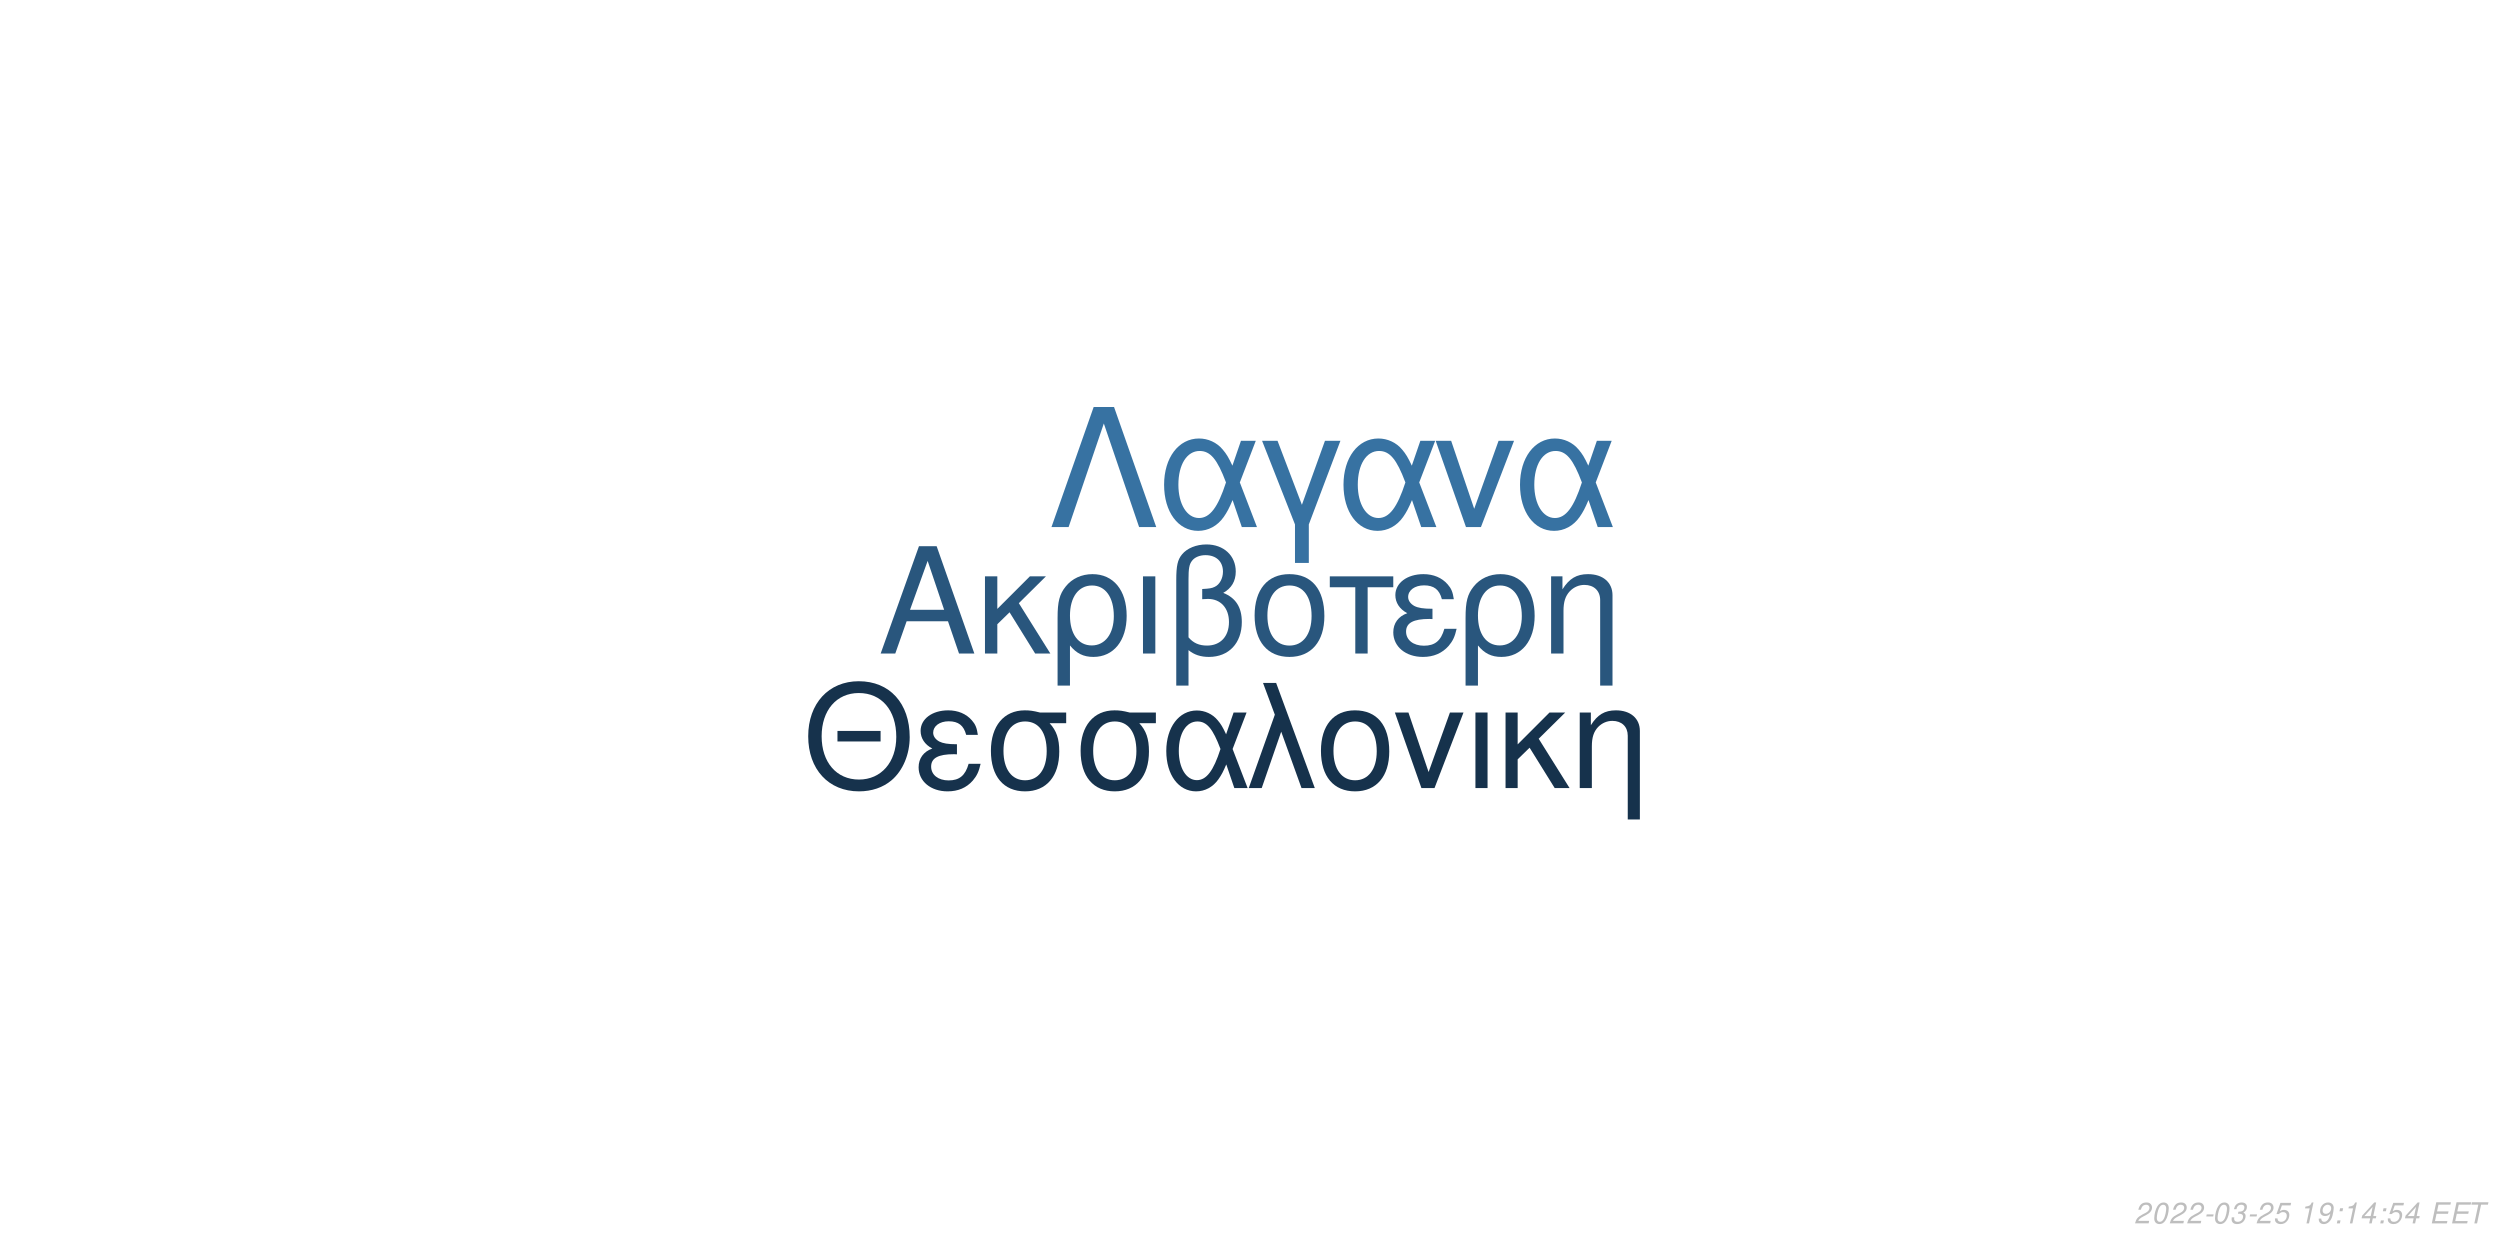
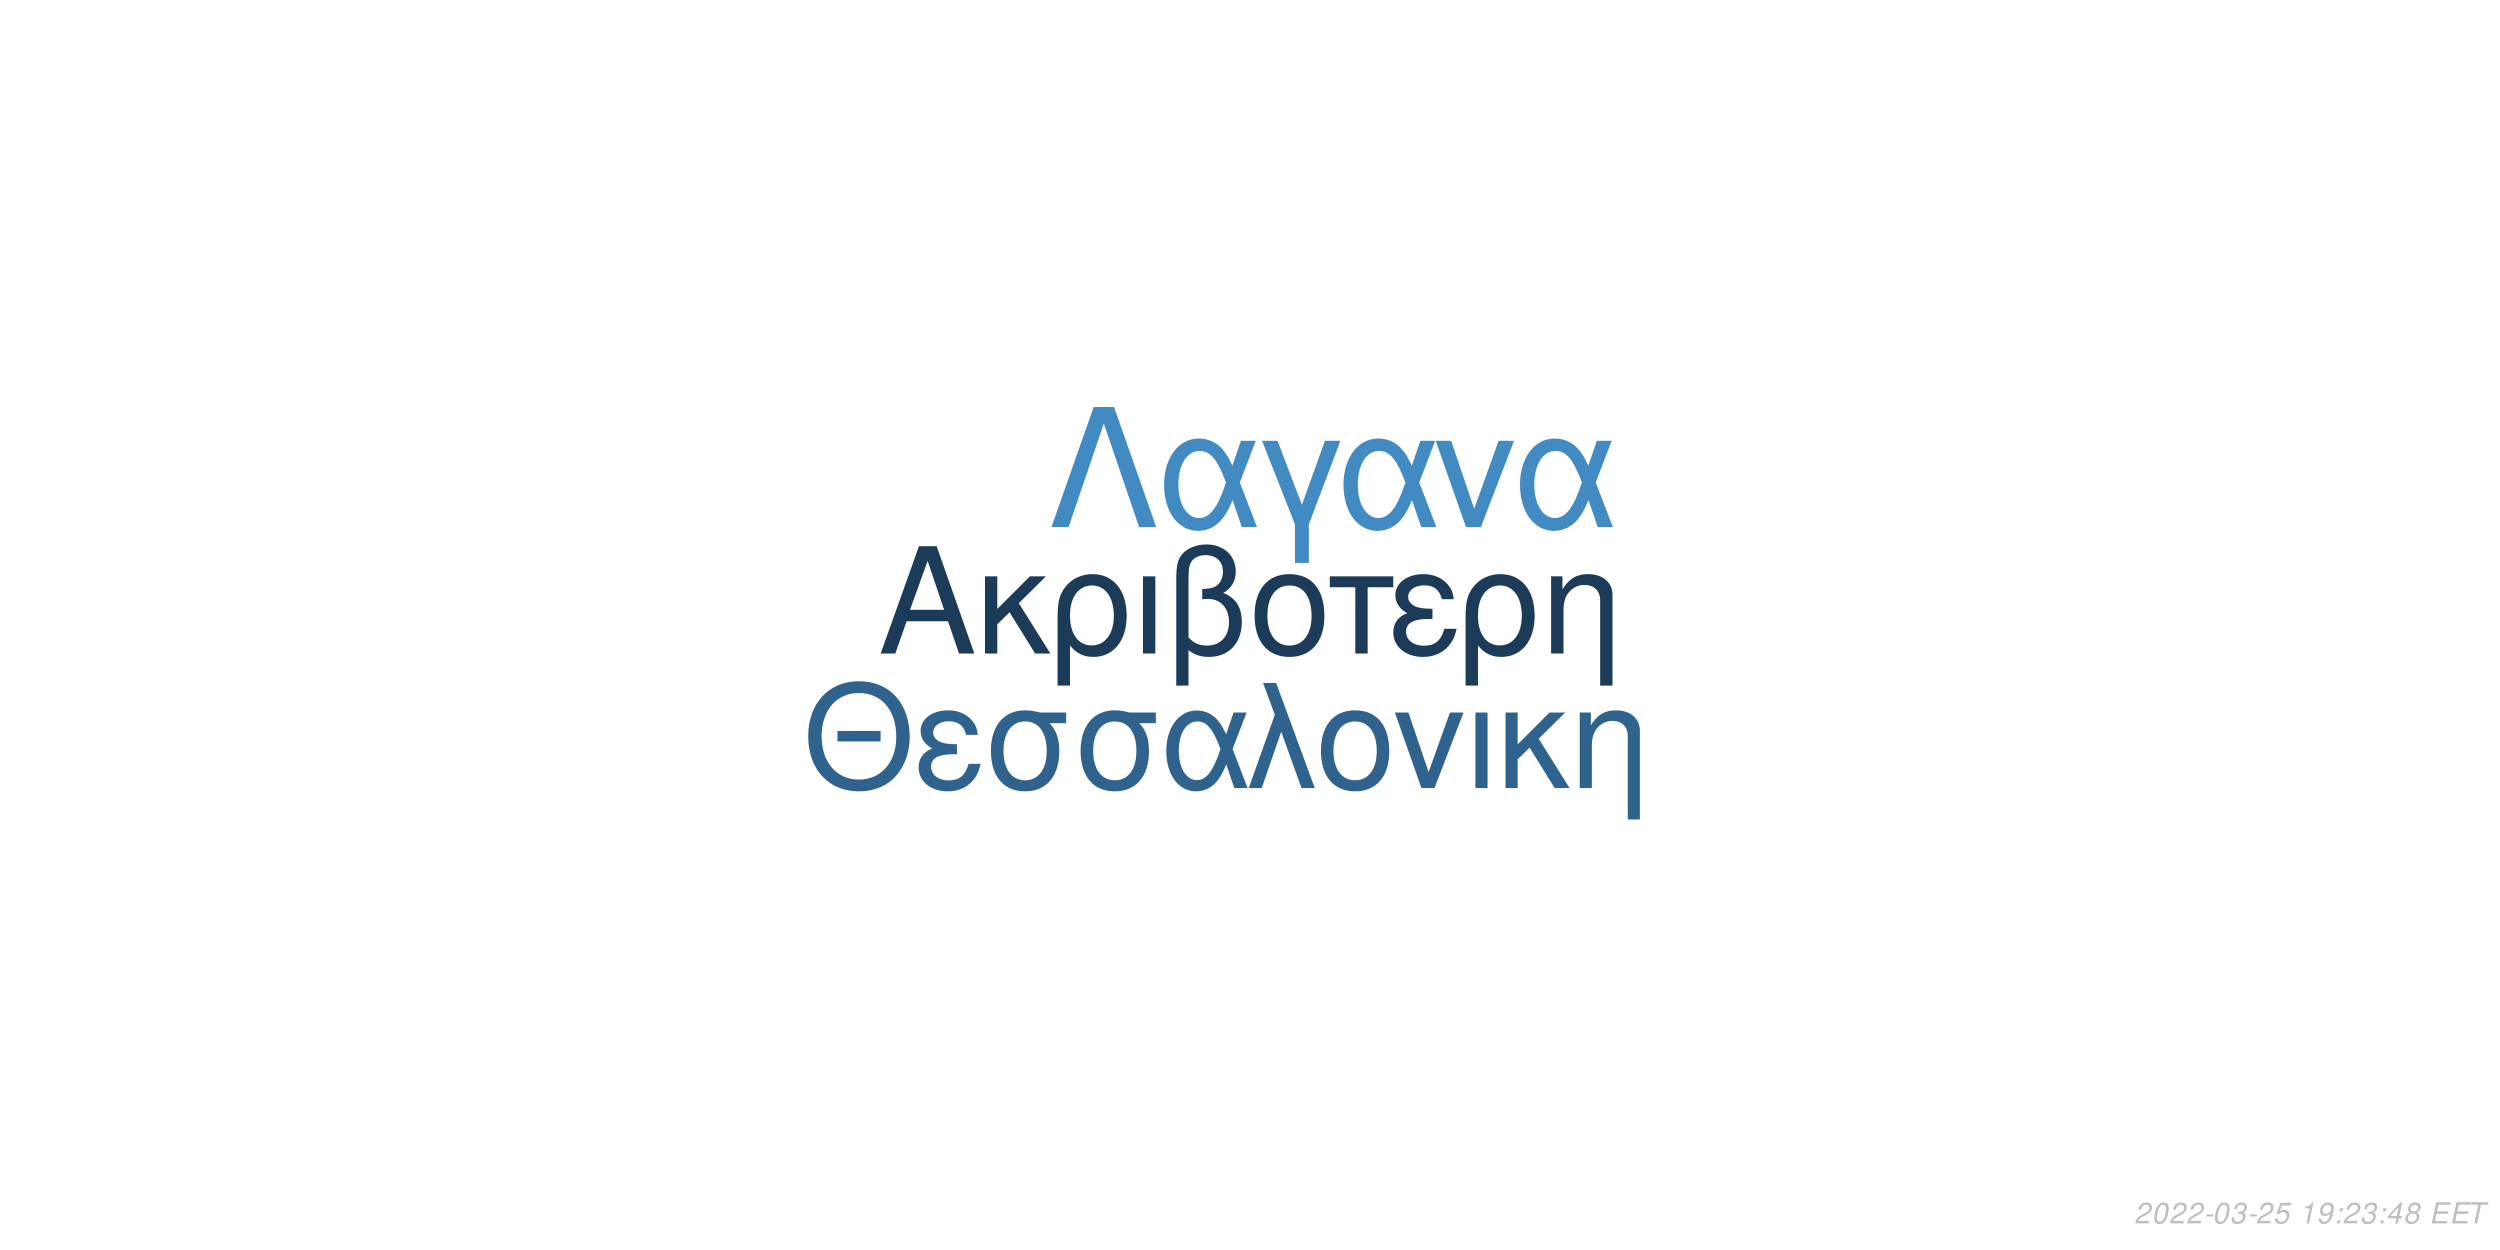
<svg xmlns="http://www.w3.org/2000/svg" xmlns:xlink="http://www.w3.org/1999/xlink" width="864pt" height="432pt" viewBox="0 0 864 432" version="1.1">
  <defs>
    <g>
      <symbol overflow="visible" id="glyph0-0">
        <path style="stroke:none;" d="" />
      </symbol>
      <symbol overflow="visible" id="glyph0-1">
        <path style="stroke:none;" d="M 24.125 -11.141 L 27.938 0 L 33.234 0 L 20.203 -37.094 L 14.094 -37.094 L 0.859 0 L 5.906 0 L 9.828 -11.141 Z M 22.797 -15.109 L 11 -15.109 L 17.094 -32.016 Z M 22.797 -15.109 " />
      </symbol>
      <symbol overflow="visible" id="glyph0-2">
        <path style="stroke:none;" d="M 7.172 -15.422 L 7.172 -26.672 L 2.906 -26.672 L 2.906 0 L 7.172 0 L 7.172 -10.125 L 11.406 -14.25 L 20.25 0 L 25.5 0 L 14.609 -17.406 L 23.969 -26.672 L 18.422 -26.672 Z M 7.172 -15.422 " />
      </symbol>
      <symbol overflow="visible" id="glyph0-3">
        <path style="stroke:none;" d="M 3 11.094 L 7.281 11.094 L 7.281 -2.797 C 9.516 -0.047 11.953 1.172 15.375 1.172 C 22.344 1.172 26.875 -4.422 26.875 -13.031 C 26.875 -21.891 22.297 -27.438 15.062 -27.438 C 11.297 -27.438 7.984 -25.906 5.797 -23.156 C 3.672 -20.516 3 -17.969 3 -12.359 Z M 14.906 -23.516 C 19.547 -23.516 22.438 -19.438 22.438 -12.922 C 22.438 -6.812 19.391 -2.797 14.812 -2.797 C 10.172 -2.797 7.281 -6.766 7.281 -13.125 C 7.281 -19.484 10.234 -23.516 14.906 -23.516 Z M 14.906 -23.516 " />
      </symbol>
      <symbol overflow="visible" id="glyph0-4">
        <path style="stroke:none;" d="M 3.516 0 L 7.781 0 L 7.781 -26.672 L 3.516 -26.672 Z M 3.516 0 " />
      </symbol>
      <symbol overflow="visible" id="glyph0-5">
        <path style="stroke:none;" d="M 4.016 11.094 L 8.25 11.094 L 8.25 -1.172 C 10.172 0.406 12.422 1.172 15.312 1.172 C 22.188 1.172 26.672 -3.609 26.672 -10.891 C 26.672 -15.984 24.578 -19.234 20.25 -20.969 C 23.109 -22.547 24.578 -25.031 24.578 -28.344 C 24.578 -33.844 20.406 -37.703 14.453 -37.703 C 10.938 -37.703 7.734 -36.391 6 -34.25 C 4.484 -32.422 4.016 -30.328 4.016 -25.391 Z M 8.25 -25.656 C 8.25 -29.359 8.5 -30.844 9.469 -32.062 C 10.375 -33.281 12.156 -34 14.094 -34 C 17.812 -34 20.156 -31.812 20.156 -28.297 C 20.156 -25.953 18.984 -23.812 17.297 -23.047 C 16.281 -22.547 15.469 -22.438 12.984 -22.297 L 12.984 -18.781 C 13.734 -18.828 14.344 -18.875 14.969 -18.875 C 19.344 -18.875 22.234 -15.719 22.234 -10.891 C 22.234 -5.906 19.281 -2.75 14.656 -2.75 C 11.953 -2.75 9.922 -3.609 8.25 -5.594 Z M 8.25 -25.656 " />
      </symbol>
      <symbol overflow="visible" id="glyph0-6">
        <path style="stroke:none;" d="M 14.094 -27.438 C 6.562 -27.438 2.094 -22.094 2.094 -13.125 C 2.094 -4.125 6.562 1.172 14.141 1.172 C 21.672 1.172 26.203 -4.172 26.203 -12.922 C 26.203 -22.188 21.828 -27.438 14.094 -27.438 Z M 14.141 -23.516 C 18.938 -23.516 21.781 -19.594 21.781 -12.984 C 21.781 -6.672 18.828 -2.75 14.141 -2.75 C 9.422 -2.75 6.516 -6.672 6.516 -13.125 C 6.516 -19.594 9.422 -23.516 14.141 -23.516 Z M 14.141 -23.516 " />
      </symbol>
      <symbol overflow="visible" id="glyph0-7">
        <path style="stroke:none;" d="M 7.891 0 L 12.156 0 L 12.156 -22.906 L 21.016 -22.906 L 21.016 -26.672 L -0.922 -26.672 L -0.922 -22.906 L 7.891 -22.906 Z M 7.891 0 " />
      </symbol>
      <symbol overflow="visible" id="glyph0-8">
        <path style="stroke:none;" d="M 14.562 -15.469 C 11.344 -15.469 9.562 -15.781 8.297 -16.438 C 6.922 -17.203 6.156 -18.328 6.156 -19.547 C 6.156 -21.891 8.453 -23.562 11.656 -23.562 C 15.062 -23.562 16.953 -22.094 17.812 -18.781 L 21.938 -18.781 C 21.578 -21.266 21.062 -22.5 19.797 -23.922 C 17.812 -26.203 14.906 -27.438 11.453 -27.438 C 5.797 -27.438 1.734 -24.375 1.734 -20.203 C 1.734 -17.609 3.156 -15.375 5.859 -13.938 C 2.797 -12.875 1.016 -10.484 1.016 -7.328 C 1.016 -2.391 5.297 1.172 11.25 1.172 C 14.969 1.172 17.906 -0.109 20.156 -2.641 C 21.578 -4.328 22.297 -5.797 22.906 -8.547 L 18.672 -8.547 C 17.5 -4.422 15.422 -2.703 11.609 -2.703 C 7.938 -2.703 5.438 -4.688 5.438 -7.578 C 5.438 -10.578 7.938 -11.953 13.484 -11.953 C 13.641 -11.953 14.094 -11.953 14.562 -11.906 Z M 14.562 -15.469 " />
      </symbol>
      <symbol overflow="visible" id="glyph0-9">
        <path style="stroke:none;" d="M 3.562 -26.672 L 3.562 0 L 7.844 0 L 7.844 -14.703 C 7.844 -17.906 8.5 -19.891 10.031 -21.531 C 11.406 -22.953 13.188 -23.719 15.062 -23.719 C 18.375 -23.719 20.516 -21.672 20.516 -18.469 L 20.516 11.094 L 24.781 11.094 L 24.781 -20.156 C 24.781 -24.578 21.469 -27.438 16.328 -27.438 C 12.359 -27.438 9.828 -25.906 7.484 -22.188 L 7.484 -26.672 Z M 3.562 -26.672 " />
      </symbol>
      <symbol overflow="visible" id="glyph1-0">
        <path style="stroke:none;" d="" />
      </symbol>
      <symbol overflow="visible" id="glyph1-1">
        <path style="stroke:none;" d="M 26.859 -19.734 L 11.953 -19.734 L 11.953 -16.094 L 26.859 -16.094 Z M 19.328 -36.922 C 8.922 -36.922 1.844 -29.25 1.844 -17.891 C 1.844 -6.484 8.875 1.141 19.391 1.141 C 23.812 1.141 27.703 -0.203 30.641 -2.688 C 34.578 -6.031 36.922 -11.656 36.922 -17.594 C 36.922 -29.297 30 -36.922 19.328 -36.922 Z M 19.328 -32.844 C 27.203 -32.844 32.281 -26.906 32.281 -17.688 C 32.281 -8.922 27.062 -2.938 19.391 -2.938 C 11.609 -2.938 6.484 -8.922 6.484 -17.891 C 6.484 -26.859 11.609 -32.844 19.328 -32.844 Z M 19.328 -32.844 " />
      </symbol>
      <symbol overflow="visible" id="glyph1-2">
        <path style="stroke:none;" d="M 14.25 -15.141 C 11.109 -15.141 9.375 -15.453 8.125 -16.094 C 6.781 -16.844 6.031 -17.938 6.031 -19.141 C 6.031 -21.422 8.266 -23.078 11.406 -23.078 C 14.75 -23.078 16.594 -21.625 17.438 -18.391 L 21.469 -18.391 C 21.125 -20.828 20.625 -22.031 19.391 -23.422 C 17.438 -25.656 14.594 -26.859 11.219 -26.859 C 5.688 -26.859 1.688 -23.875 1.688 -19.781 C 1.688 -17.234 3.094 -15.047 5.734 -13.656 C 2.734 -12.609 1 -10.266 1 -7.172 C 1 -2.344 5.188 1.141 11.016 1.141 C 14.656 1.141 17.547 -0.094 19.734 -2.594 C 21.125 -4.234 21.828 -5.688 22.422 -8.375 L 18.281 -8.375 C 17.141 -4.328 15.094 -2.641 11.359 -2.641 C 7.766 -2.641 5.328 -4.578 5.328 -7.422 C 5.328 -10.359 7.766 -11.703 13.203 -11.703 C 13.359 -11.703 13.797 -11.703 14.25 -11.656 Z M 14.25 -15.141 " />
      </symbol>
      <symbol overflow="visible" id="glyph1-3">
        <path style="stroke:none;" d="M 29 -26.109 L 19.938 -26.109 C 17.594 -26.703 16.438 -26.859 14.703 -26.859 C 7.469 -26.859 2.984 -21.469 2.984 -12.859 C 2.984 -4.031 7.375 1.141 14.797 1.141 C 22.172 1.141 26.609 -4.078 26.609 -12.656 C 26.609 -17.047 25.656 -19.828 23.266 -22.422 L 29 -22.422 Z M 14.797 -23.016 C 19.531 -23.016 22.266 -19.234 22.266 -12.75 C 22.266 -6.531 19.438 -2.688 14.797 -2.688 C 10.172 -2.688 7.328 -6.531 7.328 -12.859 C 7.328 -19.188 10.172 -23.016 14.797 -23.016 Z M 14.797 -23.016 " />
      </symbol>
      <symbol overflow="visible" id="glyph1-4">
        <path style="stroke:none;" d="M 29.344 -26.109 L 24.859 -26.109 L 22.266 -18.578 C 21.125 -21.031 20.484 -22.125 19.328 -23.469 C 17.547 -25.609 14.906 -26.812 12.156 -26.812 C 5.984 -26.812 1.594 -20.984 1.594 -12.812 C 1.594 -4.578 5.828 1.141 11.906 1.141 C 14.953 1.141 17.734 -0.344 19.625 -3.047 C 20.672 -4.531 21.281 -5.688 22.328 -8.172 L 25.109 0 L 29.703 0 L 24.516 -13.5 Z M 20.328 -13.5 C 17.891 -5.922 15.453 -2.734 12.156 -2.734 C 8.516 -2.734 5.922 -6.922 5.922 -12.812 C 5.922 -18.938 8.516 -23.016 12.359 -23.016 C 15.594 -23.016 17.688 -20.531 20.328 -13.5 Z M 20.328 -13.5 " />
      </symbol>
      <symbol overflow="visible" id="glyph1-5">
        <path style="stroke:none;" d="M 1.094 0 L 5.578 0 L 12.312 -19.484 L 19.328 0 L 23.922 0 L 10.562 -36.328 L 6.031 -36.328 L 10.109 -25.359 Z M 1.094 0 " />
      </symbol>
      <symbol overflow="visible" id="glyph1-6">
        <path style="stroke:none;" d="M 13.797 -26.859 C 6.422 -26.859 2.047 -21.625 2.047 -12.859 C 2.047 -4.031 6.422 1.141 13.859 1.141 C 21.234 1.141 25.656 -4.078 25.656 -12.656 C 25.656 -21.719 21.375 -26.859 13.797 -26.859 Z M 13.859 -23.016 C 18.531 -23.016 21.328 -19.188 21.328 -12.703 C 21.328 -6.531 18.438 -2.688 13.859 -2.688 C 9.219 -2.688 6.375 -6.531 6.375 -12.859 C 6.375 -19.188 9.219 -23.016 13.859 -23.016 Z M 13.859 -23.016 " />
      </symbol>
      <symbol overflow="visible" id="glyph1-7">
        <path style="stroke:none;" d="M 14.297 0 L 24.312 -26.109 L 19.625 -26.109 L 12.25 -5.531 L 5.281 -26.109 L 0.594 -26.109 L 9.766 0 Z M 14.297 0 " />
      </symbol>
      <symbol overflow="visible" id="glyph1-8">
        <path style="stroke:none;" d="M 3.438 0 L 7.625 0 L 7.625 -26.109 L 3.438 -26.109 Z M 3.438 0 " />
      </symbol>
      <symbol overflow="visible" id="glyph1-9">
        <path style="stroke:none;" d="M 7.031 -15.094 L 7.031 -26.109 L 2.844 -26.109 L 2.844 0 L 7.031 0 L 7.031 -9.922 L 11.156 -13.953 L 19.828 0 L 24.969 0 L 14.297 -17.047 L 23.469 -26.109 L 18.031 -26.109 Z M 7.031 -15.094 " />
      </symbol>
      <symbol overflow="visible" id="glyph1-10">
        <path style="stroke:none;" d="M 3.484 -26.109 L 3.484 0 L 7.672 0 L 7.672 -14.406 C 7.672 -17.547 8.328 -19.484 9.812 -21.078 C 11.156 -22.469 12.906 -23.219 14.75 -23.219 C 17.984 -23.219 20.078 -21.234 20.078 -18.094 L 20.078 10.859 L 24.266 10.859 L 24.266 -19.734 C 24.266 -24.062 21.031 -26.859 16 -26.859 C 12.109 -26.859 9.609 -25.359 7.328 -21.719 L 7.328 -26.109 Z M 3.484 -26.109 " />
      </symbol>
      <symbol overflow="visible" id="glyph2-0">
        <path style="stroke:none;" d="" />
      </symbol>
      <symbol overflow="visible" id="glyph2-1">
        <path style="stroke:none;" d="M 22.531 -41.484 L 15.484 -41.484 L 0.906 0 L 6.828 0 L 19 -35.797 L 31.188 0 L 37.109 0 Z M 22.531 -41.484 " />
      </symbol>
      <symbol overflow="visible" id="glyph2-2">
        <path style="stroke:none;" d="M 33.516 -29.812 L 28.391 -29.812 L 25.438 -21.219 C 24.125 -24.016 23.391 -25.266 22.078 -26.797 C 20.031 -29.25 17.016 -30.609 13.891 -30.609 C 6.828 -30.609 1.828 -23.953 1.828 -14.625 C 1.828 -5.234 6.656 1.312 13.594 1.312 C 17.078 1.312 20.266 -0.391 22.422 -3.469 C 23.609 -5.172 24.297 -6.484 25.5 -9.328 L 28.688 0 L 33.922 0 L 28 -15.422 Z M 23.219 -15.422 C 20.422 -6.766 17.641 -3.125 13.891 -3.125 C 9.734 -3.125 6.766 -7.906 6.766 -14.625 C 6.766 -21.625 9.734 -26.297 14.109 -26.297 C 17.812 -26.297 20.203 -23.453 23.219 -15.422 Z M 23.219 -15.422 " />
      </symbol>
      <symbol overflow="visible" id="glyph2-3">
        <path style="stroke:none;" d="M 12.062 12.406 L 16.844 12.406 L 16.844 -0.906 L 27.766 -29.812 L 22.422 -29.812 L 14.453 -7.688 L 6.031 -29.812 L 0.688 -29.812 L 12.062 -0.906 Z M 12.062 12.406 " />
      </symbol>
      <symbol overflow="visible" id="glyph2-4">
        <path style="stroke:none;" d="M 16.328 0 L 27.766 -29.812 L 22.422 -29.812 L 14 -6.312 L 6.031 -29.812 L 0.688 -29.812 L 11.156 0 Z M 16.328 0 " />
      </symbol>
      <symbol overflow="visible" id="glyph3-0">
        <path style="stroke:none;" d="" />
      </symbol>
      <symbol overflow="visible" id="glyph3-1">
        <path style="stroke:none;" d="M 5.234 -0.875 L 1.469 -0.875 C 1.641 -1.375 2.203 -1.891 3.109 -2.344 L 4.234 -2.938 C 5.562 -3.625 6.219 -4.469 6.219 -5.484 C 6.219 -5.938 6.062 -6.359 5.797 -6.656 C 5.469 -7.047 4.984 -7.234 4.312 -7.234 C 2.766 -7.234 1.891 -6.453 1.484 -4.734 L 2.375 -4.734 C 2.484 -5.188 2.609 -5.484 2.797 -5.75 C 3.094 -6.203 3.609 -6.453 4.188 -6.453 C 4.891 -6.453 5.344 -6.031 5.344 -5.375 C 5.344 -4.703 4.859 -4.094 4.016 -3.656 L 2.984 -3.125 C 1.234 -2.188 0.797 -1.656 0.344 -0.016 L 5.047 -0.016 Z M 5.234 -0.875 " />
      </symbol>
      <symbol overflow="visible" id="glyph3-2">
        <path style="stroke:none;" d="M 4.203 -7.234 C 3.375 -7.234 2.688 -6.812 2.125 -5.984 C 1.484 -5.047 0.984 -3.188 0.984 -1.734 C 0.984 -1.109 1.172 -0.562 1.484 -0.266 C 1.797 0.047 2.281 0.234 2.766 0.234 C 3.625 0.234 4.281 -0.156 4.859 -1.016 C 5.516 -1.953 6 -3.797 6 -5.266 C 6 -6.5 5.328 -7.234 4.203 -7.234 Z M 4.094 -6.453 C 4.734 -6.453 5.125 -5.984 5.125 -5.156 C 5.125 -4.203 4.781 -2.625 4.406 -1.812 C 3.984 -0.938 3.516 -0.547 2.875 -0.547 C 2.25 -0.547 1.875 -1.031 1.875 -1.828 C 1.875 -2.797 2.203 -4.344 2.594 -5.203 C 2.984 -6.047 3.453 -6.453 4.094 -6.453 Z M 4.094 -6.453 " />
      </symbol>
      <symbol overflow="visible" id="glyph3-3">
        <path style="stroke:none;" d="M 3.516 -3.125 L 1.125 -3.125 L 0.969 -2.406 L 3.359 -2.406 Z M 3.516 -3.125 " />
      </symbol>
      <symbol overflow="visible" id="glyph3-4">
        <path style="stroke:none;" d="M 2.922 -3.312 C 3.125 -3.344 3.234 -3.344 3.375 -3.344 C 4.203 -3.344 4.688 -3 4.688 -2.406 C 4.688 -1.312 3.906 -0.547 2.781 -0.547 C 2.047 -0.547 1.594 -0.938 1.594 -1.562 C 1.594 -1.719 1.609 -1.844 1.656 -2.094 L 0.766 -2.094 C 0.734 -1.797 0.719 -1.641 0.719 -1.469 C 0.719 -0.375 1.406 0.234 2.641 0.234 C 3.547 0.234 4.297 -0.078 4.812 -0.656 C 5.266 -1.156 5.562 -1.875 5.562 -2.547 C 5.562 -3.125 5.344 -3.453 4.797 -3.734 C 5.641 -4.234 6.016 -4.844 6.016 -5.734 C 6.016 -6.656 5.312 -7.234 4.203 -7.234 C 3.375 -7.234 2.672 -6.938 2.188 -6.375 C 1.891 -6.031 1.703 -5.641 1.516 -4.906 L 2.391 -4.906 C 2.5 -5.359 2.594 -5.594 2.734 -5.812 C 3.047 -6.234 3.516 -6.453 4.078 -6.453 C 4.734 -6.453 5.141 -6.125 5.141 -5.578 C 5.141 -5.188 5.016 -4.797 4.797 -4.547 C 4.516 -4.234 4 -4.062 3.266 -4.062 L 3.078 -4.062 Z M 2.922 -3.312 " />
      </symbol>
      <symbol overflow="visible" id="glyph3-5">
        <path style="stroke:none;" d="M 6.297 -7.094 L 2.594 -7.094 L 1.234 -3.234 L 2.047 -3.234 C 2.656 -3.766 2.938 -3.906 3.531 -3.906 C 4.328 -3.906 4.797 -3.453 4.797 -2.688 C 4.797 -1.438 3.969 -0.547 2.828 -0.547 C 2.031 -0.547 1.609 -0.938 1.578 -1.734 L 0.703 -1.734 L 0.703 -1.516 C 0.703 -0.938 0.844 -0.547 1.188 -0.266 C 1.562 0.062 2.078 0.234 2.703 0.234 C 3.656 0.234 4.391 -0.156 4.984 -0.922 C 5.422 -1.5 5.672 -2.234 5.672 -2.953 C 5.672 -4 4.938 -4.672 3.812 -4.672 C 3.328 -4.672 2.906 -4.547 2.406 -4.234 L 3.109 -6.219 L 6.109 -6.219 Z M 6.297 -7.094 " />
      </symbol>
      <symbol overflow="visible" id="glyph3-6">
        <path style="stroke:none;" d="" />
      </symbol>
      <symbol overflow="visible" id="glyph3-7">
        <path style="stroke:none;" d="M 3.703 -5.188 L 2.594 0 L 3.469 0 L 5.016 -7.234 L 4.438 -7.234 C 3.906 -6.156 3.688 -6.016 2.234 -5.812 L 2.109 -5.188 Z M 3.703 -5.188 " />
      </symbol>
      <symbol overflow="visible" id="glyph3-8">
        <path style="stroke:none;" d="M 0.844 -1.656 C 0.844 -1.547 0.844 -1.438 0.844 -1.375 C 0.844 -0.406 1.531 0.234 2.578 0.234 C 3.203 0.234 3.766 0.016 4.297 -0.438 C 4.938 -1 5.312 -1.656 5.594 -2.719 C 5.844 -3.672 6.016 -4.766 6.016 -5.375 C 6.016 -5.844 5.844 -6.328 5.547 -6.656 C 5.203 -7.031 4.703 -7.234 4.062 -7.234 C 2.516 -7.234 1.297 -5.938 1.297 -4.266 C 1.297 -3.203 1.984 -2.547 3.047 -2.547 C 3.484 -2.547 3.953 -2.672 4.281 -2.891 C 4.406 -2.984 4.547 -3.078 4.828 -3.344 C 4.438 -1.484 3.703 -0.547 2.703 -0.547 C 2.109 -0.547 1.719 -0.938 1.719 -1.547 L 1.719 -1.656 Z M 3.953 -6.453 C 4.625 -6.453 5.141 -5.953 5.141 -5.281 C 5.141 -4.188 4.312 -3.312 3.297 -3.312 C 2.594 -3.312 2.172 -3.734 2.172 -4.453 C 2.172 -5.562 2.984 -6.453 3.953 -6.453 Z M 3.953 -6.453 " />
      </symbol>
      <symbol overflow="visible" id="glyph3-9">
        <path style="stroke:none;" d="M 2.359 -1.031 L 1.312 -1.031 L 1.094 0 L 2.141 0 Z M 3.266 -5.234 L 2.219 -5.234 L 2 -4.203 L 3.047 -4.203 Z M 3.266 -5.234 " />
      </symbol>
      <symbol overflow="visible" id="glyph3-10">
        <path style="stroke:none;" d="M 3.625 -1.75 L 3.266 0 L 4.141 0 L 4.516 -1.75 L 5.562 -1.75 L 5.734 -2.531 L 4.688 -2.531 L 5.688 -7.234 L 5.016 -7.234 L 0.844 -2.672 L 0.641 -1.75 Z M 3.797 -2.531 L 1.594 -2.531 L 4.469 -5.703 Z M 3.797 -2.531 " />
      </symbol>
      <symbol overflow="visible" id="glyph3-11">
+         <path style="stroke:none;" d="M 4.766 -3.797 C 5.078 -3.969 5.234 -4.078 5.438 -4.234 C 5.812 -4.594 6.062 -5.172 6.062 -5.734 C 6.062 -6.625 5.344 -7.234 4.266 -7.234 C 2.812 -7.234 1.703 -6.219 1.703 -4.875 C 1.703 -4.406 1.875 -4.125 2.359 -3.812 C 1.297 -3.312 0.75 -2.516 0.75 -1.469 C 0.75 -0.438 1.547 0.234 2.812 0.234 C 3.656 0.234 4.359 -0.094 4.938 -0.734 C 5.359 -1.234 5.609 -1.859 5.609 -2.438 C 5.609 -3.047 5.312 -3.516 4.766 -3.797 Z M 4.109 -6.453 C 4.797 -6.453 5.188 -6.125 5.188 -5.578 C 5.188 -5.266 5.062 -4.922 4.859 -4.672 C 4.562 -4.312 4.188 -4.156 3.656 -4.156 C 2.984 -4.156 2.594 -4.453 2.594 -4.984 C 2.594 -5.859 3.203 -6.453 4.109 -6.453 Z M 3.453 -3.406 C 4.234 -3.406 4.734 -2.984 4.734 -2.312 C 4.734 -1.312 3.922 -0.547 2.875 -0.547 C 2.125 -0.547 1.625 -0.969 1.625 -1.625 C 1.625 -2.609 2.438 -3.406 3.453 -3.406 Z M 3.453 -3.406 " />
+       </symbol>
+       <symbol overflow="visible" id="glyph3-12">
        <path style="stroke:none;" d="M 2.547 -3.312 L 6.5 -3.312 L 6.688 -4.141 L 2.719 -4.141 L 3.219 -6.469 L 7.344 -6.469 L 7.516 -7.297 L 2.453 -7.297 L 0.906 0 L 6.125 0 L 6.297 -0.812 L 2.016 -0.812 Z M 2.547 -3.312 " />
      </symbol>
-       <symbol overflow="visible" id="glyph3-12">
+       <symbol overflow="visible" id="glyph3-13">
        <path style="stroke:none;" d="M 4.938 -6.469 L 7.312 -6.469 L 7.484 -7.297 L 1.75 -7.297 L 1.578 -6.469 L 3.984 -6.469 L 2.609 0 L 3.547 0 Z M 4.938 -6.469 " />
      </symbol>
    </g>
  </defs>
  <g id="surface1">
    <rect x="0" y="0" width="864" height="432" style="fill:rgb(100%,100%,100%);fill-opacity:1;stroke:none;" />
-     <g style="fill:rgb(16.078%,33.725%,49.02%);fill-opacity:1;">
+     <g style="fill:rgb(10.588%,23.137%,34.902%);fill-opacity:1;">
      <use xlink:href="#glyph0-1" x="303.5" y="225.861" />
      <use xlink:href="#glyph0-2" x="337.5" y="225.861" />
      <use xlink:href="#glyph0-3" x="362.5" y="225.861" />
      <use xlink:href="#glyph0-4" x="391.5" y="225.861" />
      <use xlink:href="#glyph0-5" x="402.5" y="225.861" />
      <use xlink:href="#glyph0-6" x="431.5" y="225.861" />
      <use xlink:href="#glyph0-7" x="460.5" y="225.861" />
      <use xlink:href="#glyph0-8" x="480.5" y="225.861" />
      <use xlink:href="#glyph0-3" x="503.5" y="225.861" />
      <use xlink:href="#glyph0-9" x="532.5" y="225.861" />
    </g>
-     <g style="fill:rgb(8.627%,19.608%,29.804%);fill-opacity:1;">
+     <g style="fill:rgb(18.431%,38.824%,55.686%);fill-opacity:1;">
      <use xlink:href="#glyph1-1" x="277.473" y="272.354" />
      <use xlink:href="#glyph1-2" x="316.473" y="272.354" />
      <use xlink:href="#glyph1-3" x="339.473" y="272.354" />
      <use xlink:href="#glyph1-3" x="370.473" y="272.354" />
      <use xlink:href="#glyph1-4" x="401.473" y="272.354" />
      <use xlink:href="#glyph1-5" x="430.473" y="272.354" />
      <use xlink:href="#glyph1-6" x="454.473" y="272.354" />
      <use xlink:href="#glyph1-7" x="481.473" y="272.354" />
      <use xlink:href="#glyph1-8" x="506.473" y="272.354" />
      <use xlink:href="#glyph1-9" x="517.473" y="272.354" />
      <use xlink:href="#glyph1-10" x="542.473" y="272.354" />
    </g>
-     <g style="fill:rgb(21.569%,44.706%,63.529%);fill-opacity:1;">
+     <g style="fill:rgb(25.882%,54.118%,76.078%);fill-opacity:1;">
      <use xlink:href="#glyph2-1" x="362.484" y="182.152" />
      <use xlink:href="#glyph2-2" x="400.484" y="182.152" />
      <use xlink:href="#glyph2-3" x="435.484" y="182.152" />
      <use xlink:href="#glyph2-2" x="462.484" y="182.152" />
      <use xlink:href="#glyph2-4" x="495.484" y="182.152" />
      <use xlink:href="#glyph2-2" x="523.484" y="182.152" />
    </g>
    <g style="fill:rgb(74.51%,74.51%,74.51%);fill-opacity:1;">
      <use xlink:href="#glyph3-1" x="737.52" y="422.81" />
      <use xlink:href="#glyph3-2" x="743.52" y="422.81" />
      <use xlink:href="#glyph3-1" x="749.52" y="422.81" />
      <use xlink:href="#glyph3-1" x="755.52" y="422.81" />
      <use xlink:href="#glyph3-3" x="761.52" y="422.81" />
      <use xlink:href="#glyph3-2" x="764.52" y="422.81" />
      <use xlink:href="#glyph3-4" x="770.52" y="422.81" />
      <use xlink:href="#glyph3-3" x="776.52" y="422.81" />
      <use xlink:href="#glyph3-1" x="779.52" y="422.81" />
      <use xlink:href="#glyph3-5" x="785.52" y="422.81" />
      <use xlink:href="#glyph3-6" x="791.52" y="422.81" />
      <use xlink:href="#glyph3-7" x="794.52" y="422.81" />
      <use xlink:href="#glyph3-8" x="800.52" y="422.81" />
      <use xlink:href="#glyph3-9" x="806.52" y="422.81" />
-       <use xlink:href="#glyph3-7" x="809.52" y="422.81" />
-       <use xlink:href="#glyph3-10" x="815.52" y="422.81" />
+       <use xlink:href="#glyph3-1" x="809.52" y="422.81" />
+       <use xlink:href="#glyph3-4" x="815.52" y="422.81" />
      <use xlink:href="#glyph3-9" x="821.52" y="422.81" />
-       <use xlink:href="#glyph3-5" x="824.52" y="422.81" />
-       <use xlink:href="#glyph3-10" x="830.52" y="422.81" />
+       <use xlink:href="#glyph3-10" x="824.52" y="422.81" />
+       <use xlink:href="#glyph3-11" x="830.52" y="422.81" />
      <use xlink:href="#glyph3-6" x="836.52" y="422.81" />
-       <use xlink:href="#glyph3-11" x="839.52" y="422.81" />
-       <use xlink:href="#glyph3-11" x="846.52" y="422.81" />
-       <use xlink:href="#glyph3-12" x="852.52" y="422.81" />
+       <use xlink:href="#glyph3-12" x="839.52" y="422.81" />
+       <use xlink:href="#glyph3-12" x="846.52" y="422.81" />
+       <use xlink:href="#glyph3-13" x="852.52" y="422.81" />
    </g>
  </g>
</svg>
